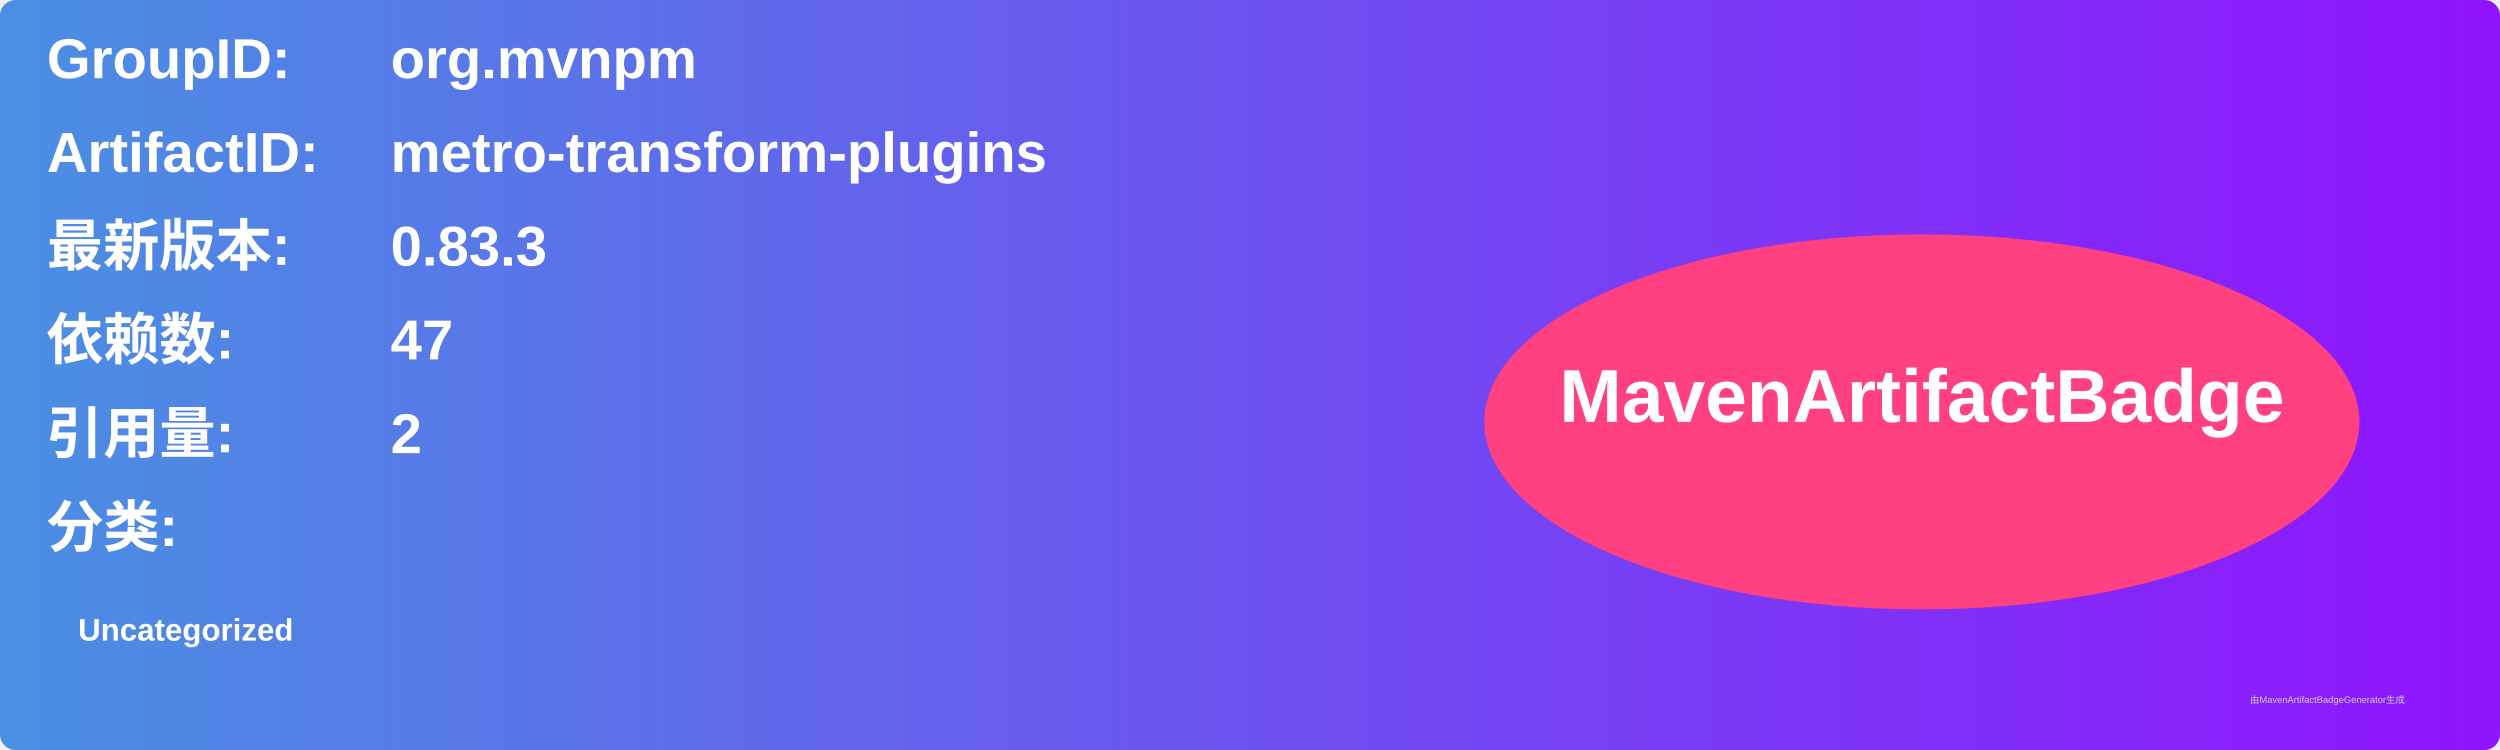
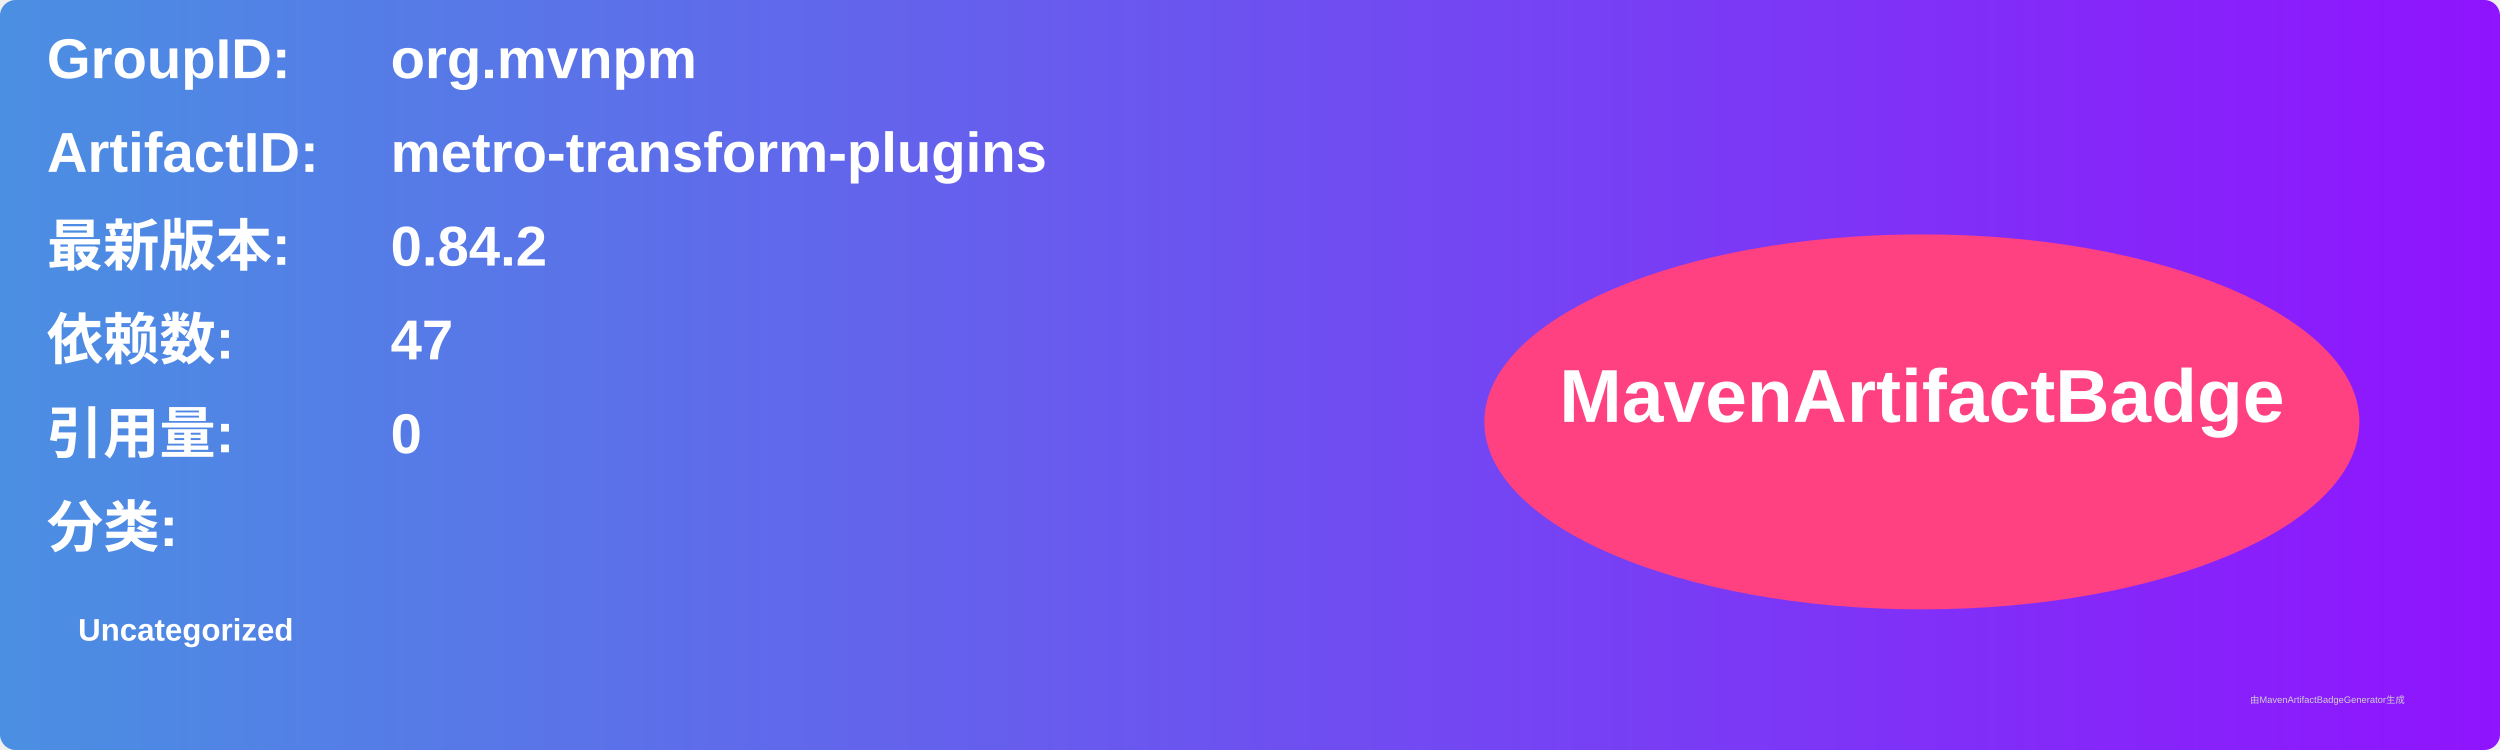
<svg xmlns="http://www.w3.org/2000/svg" width="800" height="240" viewBox="0 0 800 240">
  <linearGradient id="grad" x1="0%" y1="0%" x2="100%" y2="0%">
    <stop offset="0%" stop-color="#4a90e2" />
    <stop offset="100%" stop-color="#9013fe" />
  </linearGradient>
  <rect width="100%" height="100%" rx="5" ry="5" fill="url(#grad)" />
  <g transform="translate(15, 15)">
    <text x="0" y="10" font-family="Arial" font-size="18" fill="white" font-weight="bold" width="260">GroupID:</text>
    <text x="110" y="10" font-family="Arial" font-size="18" fill="white" font-weight="bold" width="460">org.mvnpm</text>
    <text x="0" y="40" font-family="Arial" font-size="18" fill="white" font-weight="bold" width="260">ArtifactID:</text>
    <text x="110" y="40" font-family="Arial" font-size="18" fill="white" font-weight="bold" width="460">metro-transform-plugins</text>
    <text x="0" y="70" font-family="Arial" font-size="18" fill="white" font-weight="bold">最新版本:</text>
    <text x="110" y="70" font-family="Arial" font-size="18" fill="white" font-weight="bold">
-       <tspan font-weight="bold">0.83.3</tspan>
+       <tspan font-weight="bold">0.84.2</tspan>
    </text>
    <text x="0" y="100" font-family="Arial" font-size="18" fill="white" font-weight="bold">依赖数: </text>
    <text x="110" y="100" font-family="Arial" font-size="18" fill="white">
      <tspan font-weight="bold">47</tspan>
    </text>
    <text x="0" y="130" font-family="Arial" font-size="18" fill="white" font-weight="bold">引用量: </text>
    <text x="110" y="130" font-family="Arial" font-size="18" fill="white">
-       <tspan font-weight="bold">2</tspan>
+       <tspan font-weight="bold">0</tspan>
    </text>
    <text x="0" y="160" font-family="Arial" font-size="18" fill="white" font-weight="bold">分类:</text>
    <text x="10" y="190" font-family="Arial" font-size="10" fill="white">
      <tspan font-weight="bold">Uncategorized</tspan>
    </text>
    <ellipse cx="600" cy="120" rx="140" ry="60" fill="#ff4081" />
    <text x="600" y="120" text-anchor="middle" font-family="Arial" font-size="24" fill="white" font-weight="bold">MavenArtifactBadge</text>
  </g>
  <text x="720" y="225" font-family="Arial" font-size="3" fill="#d0d0d0">由MavenArtifactBadgeGenerator生成</text>
</svg>
